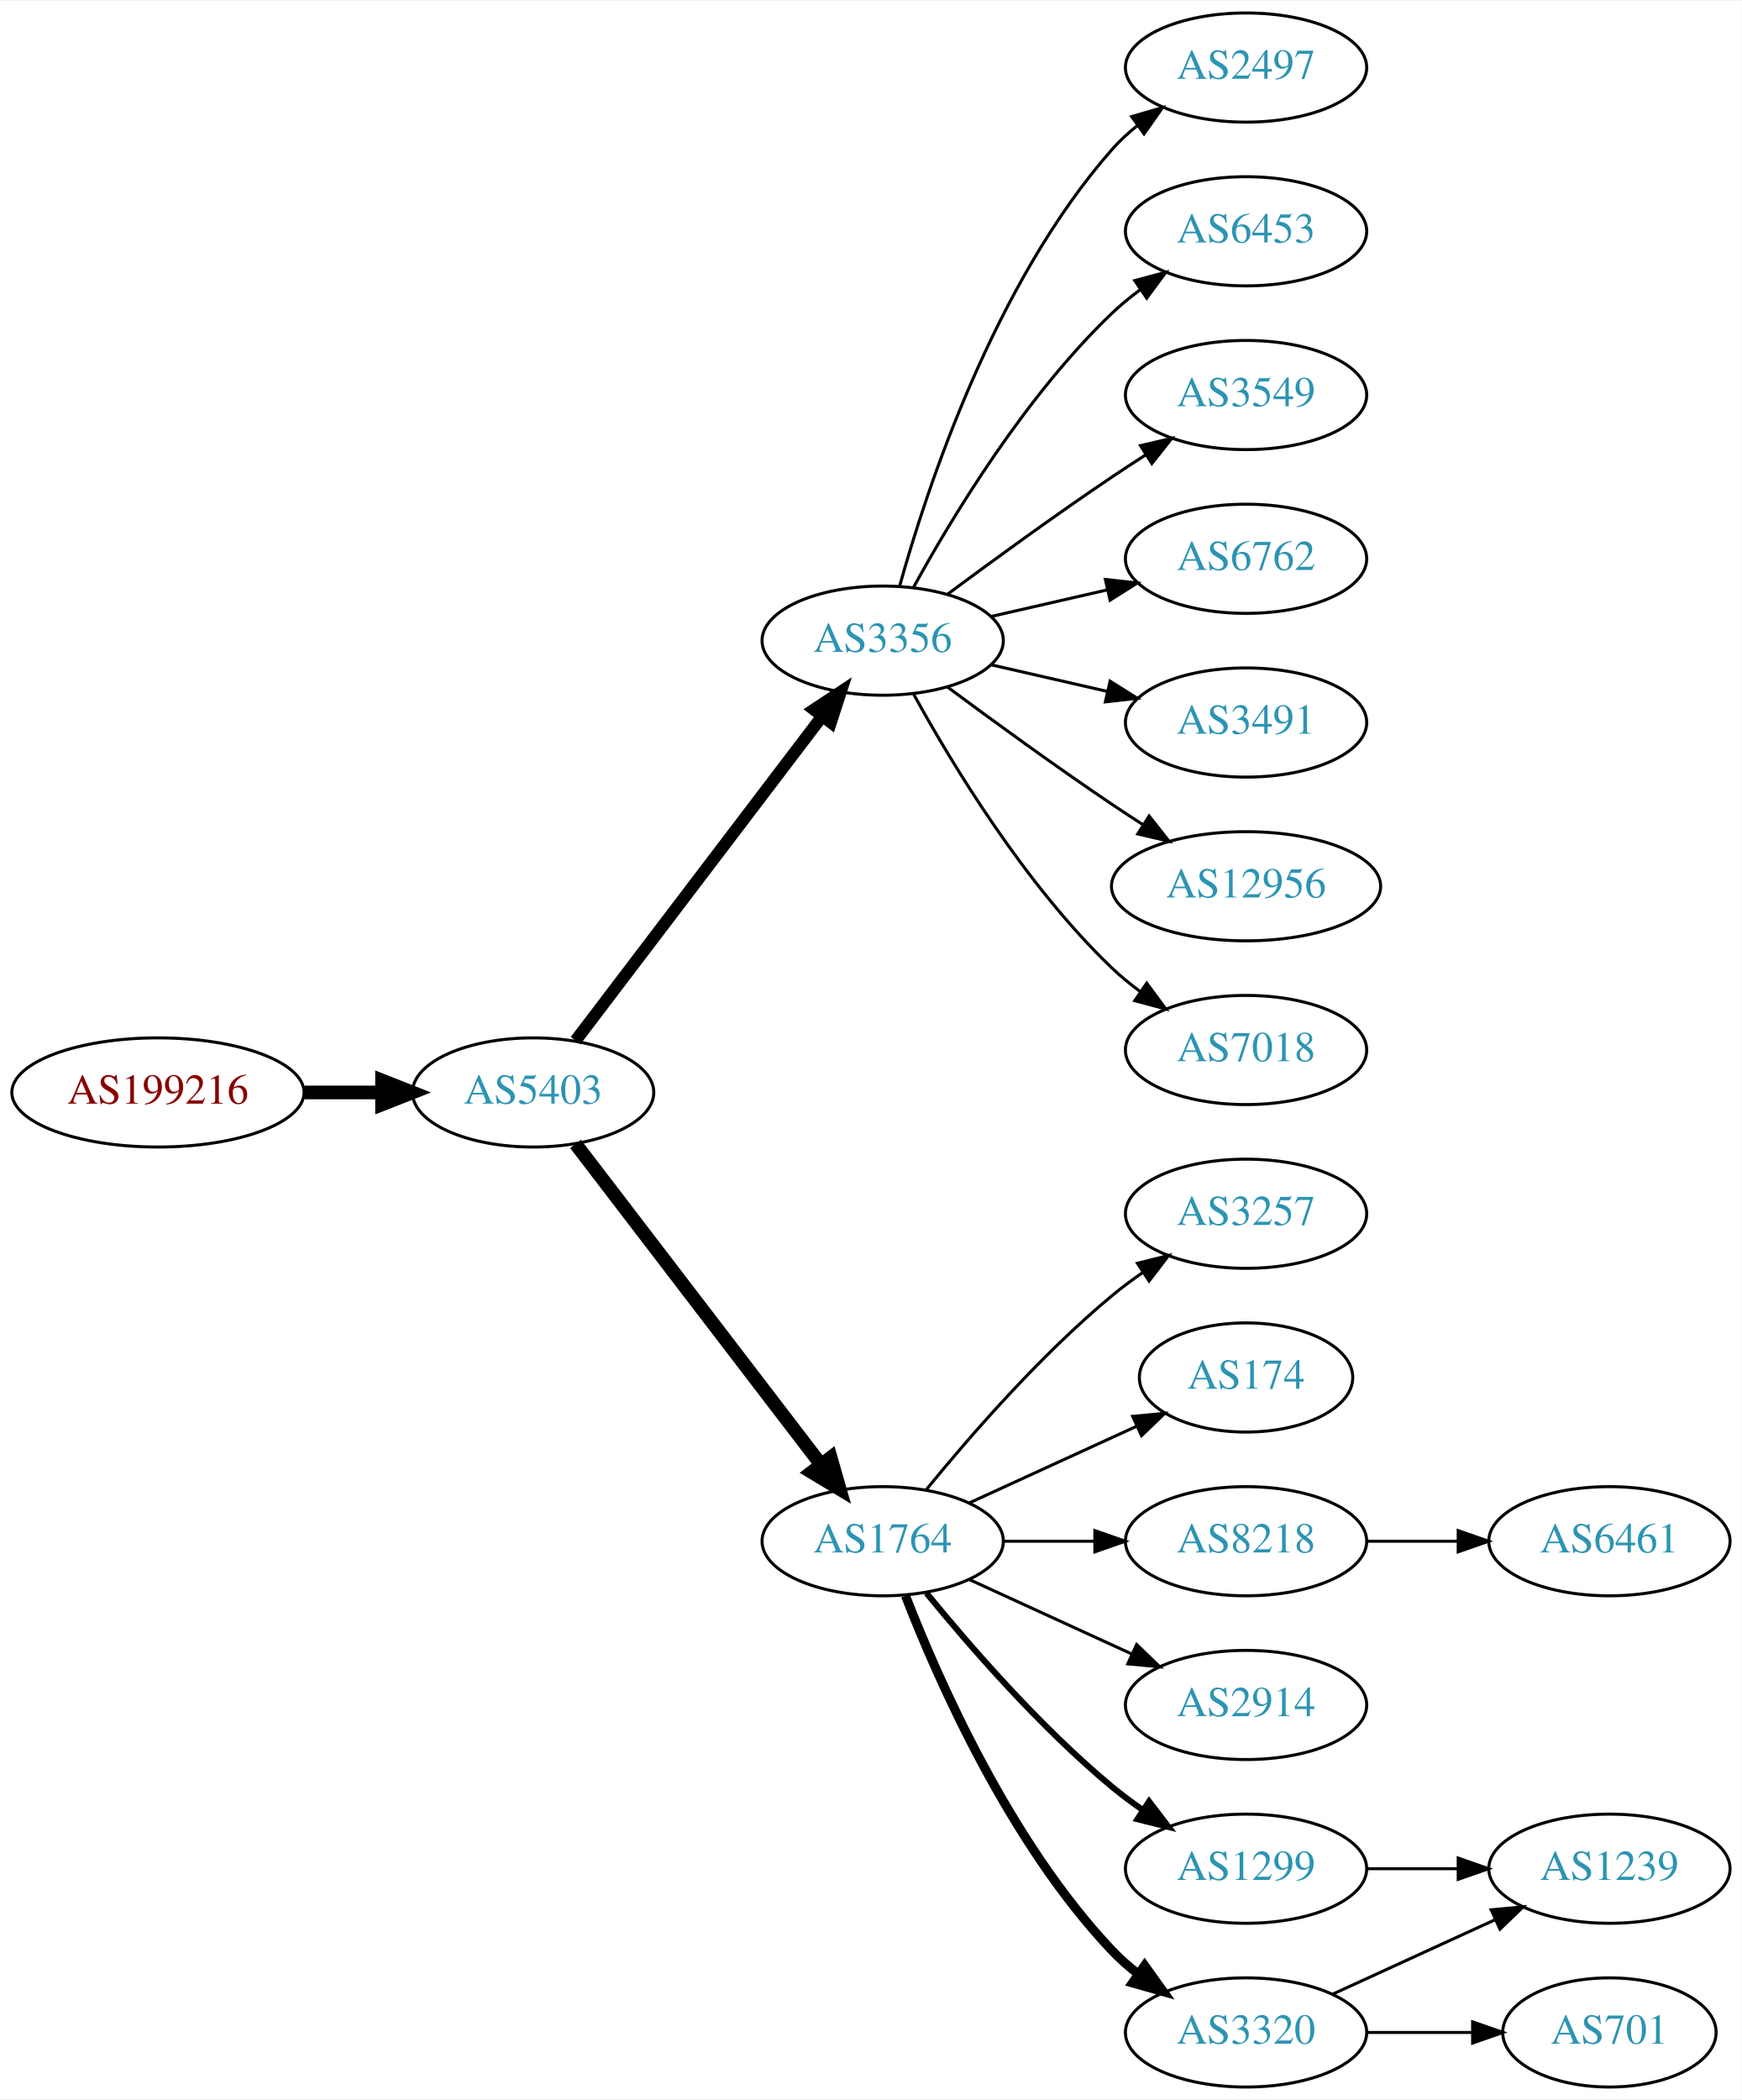
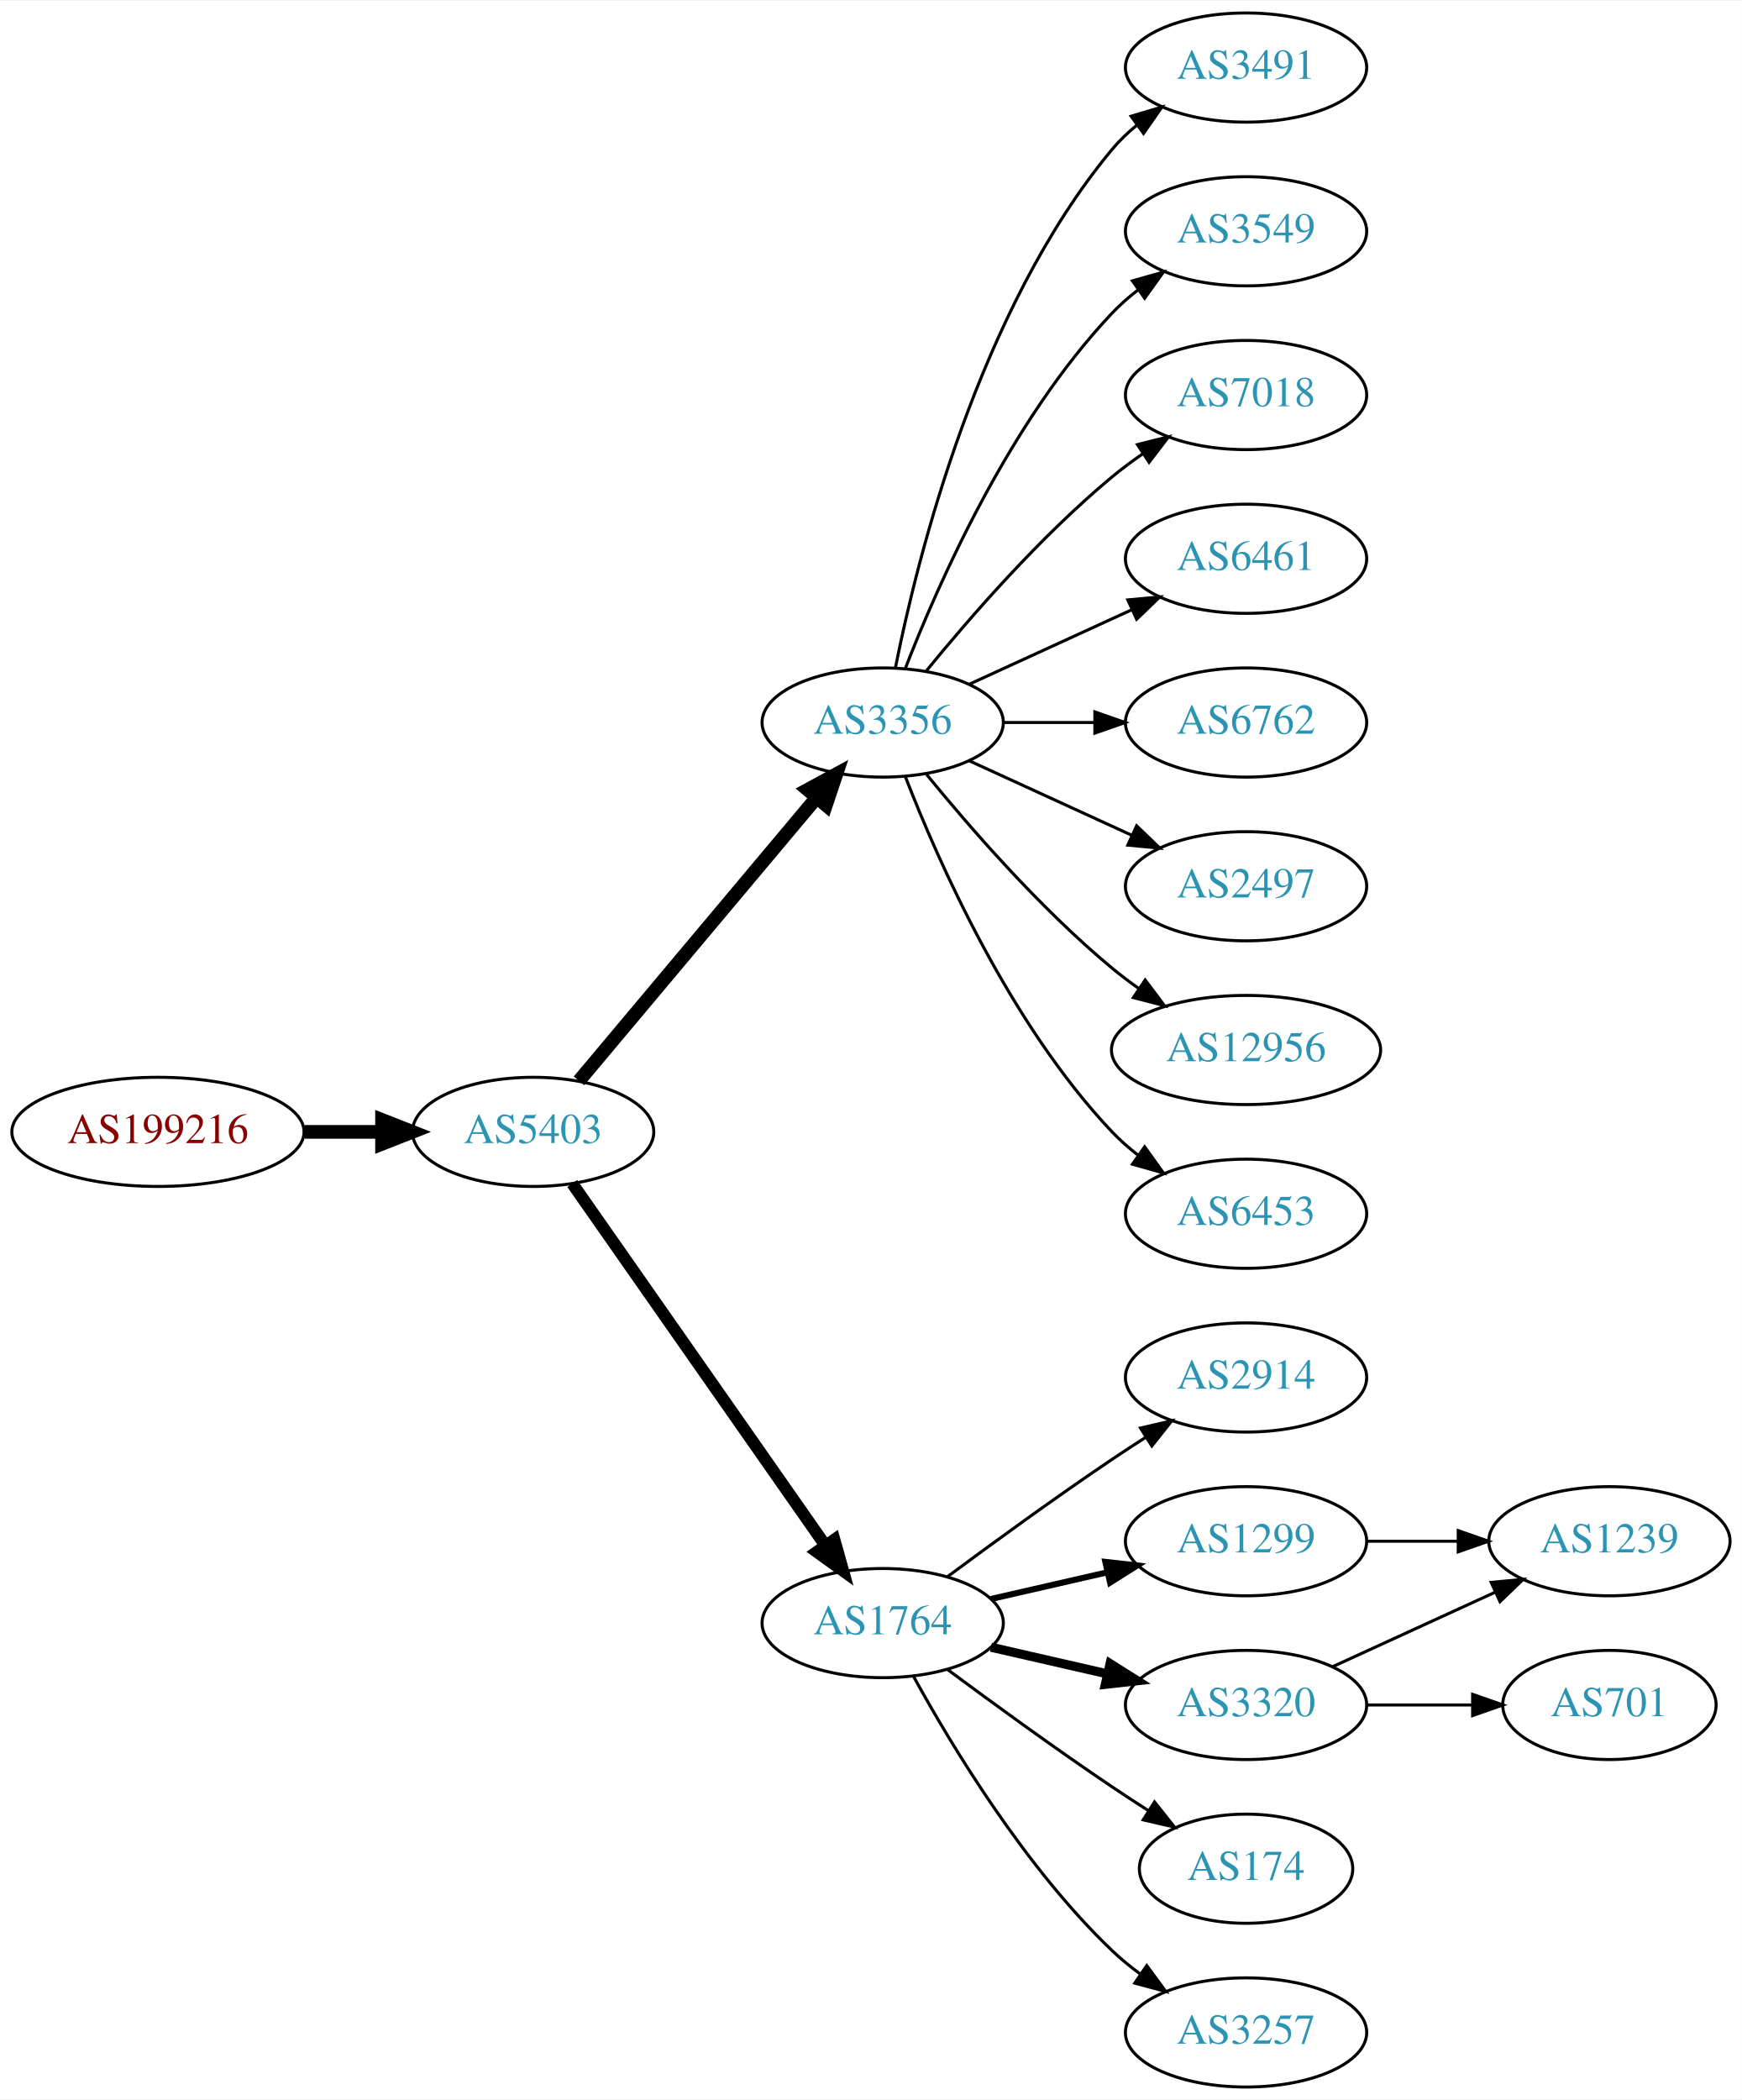
<svg xmlns="http://www.w3.org/2000/svg" xmlns:xlink="http://www.w3.org/1999/xlink" width="574pt" height="692pt" viewBox="0.00 0.00 574.46 692.00">
  <g id="graph0" class="graph" transform="scale(1 1) rotate(0) translate(4 688)">
    <polygon fill="white" stroke="none" points="-4,4 -4,-688 570.463,-688 570.463,4 -4,4" />
    <g id="node1" class="node">
      <g id="a_node1">
        <a xlink:href="/asn/199216" xlink:title="AS199216 ~ Compass-Verlag GmbH [AT]">
-           <ellipse fill="#ffffff" stroke="black" cx="48.096" cy="-328" rx="48.192" ry="18" />
-           <text text-anchor="middle" x="48.096" y="-324.3" font-family="Times,serif" font-size="14.00" fill="#880000">AS199216</text>
+           <ellipse fill="#ffffff" stroke="black" cx="48.096" cy="-315" rx="48.192" ry="18" />
+           <text text-anchor="middle" x="48.096" y="-311.3" font-family="Times,serif" font-size="14.00" fill="#880000">AS199216</text>
        </a>
      </g>
    </g>
    <g id="node2" class="node">
      <g id="a_node2">
        <a xlink:href="/asn/5403" xlink:title="AS5403 ~ AS5403 [AT]">
-           <ellipse fill="#ffffff" stroke="black" cx="171.838" cy="-328" rx="39.794" ry="18" />
-           <text text-anchor="middle" x="171.838" y="-324.3" font-family="Times,serif" font-size="14.00" fill="#2c94b3">AS5403</text>
+           <ellipse fill="#ffffff" stroke="black" cx="171.838" cy="-315" rx="39.794" ry="18" />
+           <text text-anchor="middle" x="171.838" y="-311.3" font-family="Times,serif" font-size="14.00" fill="#2c94b3">AS5403</text>
        </a>
      </g>
    </g>
    <g id="edge1" class="edge">
-       <path fill="none" stroke="black" stroke-width="4.5" d="M96.513,-328C104.867,-328 113.577,-328 121.969,-328" />
-       <polygon fill="black" stroke="black" stroke-width="4.5" points="122.004,-331.938 132.004,-328 122.004,-324.063 122.004,-331.938" />
+       <path fill="none" stroke="black" stroke-width="4.5" d="M96.513,-315C104.867,-315 113.577,-315 121.969,-315" />
+       <polygon fill="black" stroke="black" stroke-width="4.5" points="122.004,-318.938 132.004,-315 122.004,-311.063 122.004,-318.938" />
    </g>
    <g id="node3" class="node">
      <g id="a_node3">
        <a xlink:href="/asn/3356" xlink:title="AS3356 ~ Level 3 Parent, LLC [US]">
-           <ellipse fill="#ffffff" stroke="black" cx="287.131" cy="-477" rx="39.794" ry="18" />
-           <text text-anchor="middle" x="287.131" y="-473.3" font-family="Times,serif" font-size="14.00" fill="#2c94b3">AS3356</text>
+           <ellipse fill="#ffffff" stroke="black" cx="287.131" cy="-450" rx="39.794" ry="18" />
+           <text text-anchor="middle" x="287.131" y="-446.3" font-family="Times,serif" font-size="14.00" fill="#2c94b3">AS3356</text>
        </a>
      </g>
    </g>
    <g id="edge2" class="edge">
-       <path fill="none" stroke="black" stroke-width="4" d="M185.834,-345.092C205.81,-371.364 244.161,-421.802 267.217,-452.125" />
-       <polygon fill="black" stroke="black" stroke-width="4" points="264.448,-454.265 273.286,-460.107 270.02,-450.028 264.448,-454.265" />
+       <path fill="none" stroke="black" stroke-width="4.5" d="M186.958,-331.825C206.632,-355.269 242.436,-397.934 265.215,-425.076" />
+       <polygon fill="black" stroke="black" stroke-width="4.5" points="262.389,-427.834 271.833,-432.963 268.421,-422.772 262.389,-427.834" />
    </g>
    <g id="node4" class="node">
      <g id="a_node4">
        <a xlink:href="/asn/1764" xlink:title="AS1764 ~ NEXTLAYER-AS [AT]">
-           <ellipse fill="#ffffff" stroke="black" cx="287.131" cy="-180" rx="39.794" ry="18" />
-           <text text-anchor="middle" x="287.131" y="-176.3" font-family="Times,serif" font-size="14.00" fill="#2c94b3">AS1764</text>
+           <ellipse fill="#ffffff" stroke="black" cx="287.131" cy="-153" rx="39.794" ry="18" />
+           <text text-anchor="middle" x="287.131" y="-149.3" font-family="Times,serif" font-size="14.00" fill="#2c94b3">AS1764</text>
        </a>
      </g>
    </g>
    <g id="edge3" class="edge">
-       <path fill="none" stroke="black" stroke-width="4.5" d="M185.834,-311.023C205.704,-285.066 243.753,-235.36 266.848,-205.191" />
-       <polygon fill="black" stroke="black" stroke-width="4.5" points="269.985,-207.569 272.937,-197.235 263.732,-202.783 269.985,-207.569" />
+       <path fill="none" stroke="black" stroke-width="4" d="M184.748,-297.969C204.67,-269.483 244.859,-212.015 268.209,-178.626" />
+       <polygon fill="black" stroke="black" stroke-width="4" points="271.176,-180.491 274.039,-170.29 265.44,-176.479 271.176,-180.491" />
+     </g>
+     <g id="node5" class="node">
+       <g id="a_node5">
+         <a xlink:href="/asn/3491" xlink:title="AS3491 ~ PCCW Global, Inc. [US]">
+           <ellipse fill="#ffffff" stroke="black" cx="406.973" cy="-666" rx="39.794" ry="18" />
+           <text text-anchor="middle" x="406.973" y="-662.3" font-family="Times,serif" font-size="14.00" fill="#2c94b3">AS3491</text>
+         </a>
+       </g>
+     </g>
+     <g id="edge4" class="edge">
+       <path fill="none" stroke="black" d="M291.33,-468.073C298.493,-504.141 318.767,-586.125 362.777,-639 365.182,-641.889 367.979,-644.563 370.971,-647.013" />
+       <polygon fill="black" stroke="black" points="369.059,-649.95 379.214,-652.973 373.161,-644.277 369.059,-649.95" />
+     </g>
+     <g id="node6" class="node">
+       <g id="a_node6">
+         <a xlink:href="/asn/3549" xlink:title="AS3549 ~ Level 3 Parent, LLC [US]">
+           <ellipse fill="#ffffff" stroke="black" cx="406.973" cy="-612" rx="39.794" ry="18" />
+           <text text-anchor="middle" x="406.973" y="-608.3" font-family="Times,serif" font-size="14.00" fill="#2c94b3">AS3549</text>
+         </a>
+       </g>
+     </g>
+     <g id="edge5" class="edge">
+       <path fill="none" stroke="black" d="M294.654,-467.994C305.404,-495.728 329.062,-549.429 362.777,-585 365.363,-587.728 368.281,-590.294 371.349,-592.677" />
+       <polygon fill="black" stroke="black" points="369.503,-595.658 379.697,-598.543 373.527,-589.93 369.503,-595.658" />
+     </g>
+     <g id="node7" class="node">
+       <g id="a_node7">
+         <a xlink:href="/asn/7018" xlink:title="AS7018 ~ AT&amp;T Services, Inc. [US]">
+           <ellipse fill="#ffffff" stroke="black" cx="406.973" cy="-558" rx="39.794" ry="18" />
+           <text text-anchor="middle" x="406.973" y="-554.3" font-family="Times,serif" font-size="14.00" fill="#2c94b3">AS7018</text>
+         </a>
+       </g>
+     </g>
+     <g id="edge6" class="edge">
+       <path fill="none" stroke="black" d="M301.55,-467.065C315.665,-484.375 339.079,-511.345 362.777,-531 365.994,-533.668 369.494,-536.27 373.065,-538.741" />
+       <polygon fill="black" stroke="black" points="371.143,-541.666 381.421,-544.236 374.988,-535.817 371.143,-541.666" />
+     </g>
+     <g id="node8" class="node">
+       <g id="a_node8">
+         <a xlink:href="/asn/6461" xlink:title="AS6461 ~ Zayo Bandwidth [US]">
+           <ellipse fill="#ffffff" stroke="black" cx="406.973" cy="-504" rx="39.794" ry="18" />
+           <text text-anchor="middle" x="406.973" y="-500.3" font-family="Times,serif" font-size="14.00" fill="#2c94b3">AS6461</text>
+         </a>
+       </g>
+     </g>
+     <g id="edge7" class="edge">
+       <path fill="none" stroke="black" d="M315.76,-462.661C331.717,-469.973 351.987,-479.261 369.27,-487.181" />
+       <polygon fill="black" stroke="black" points="367.969,-490.435 378.518,-491.419 370.885,-484.071 367.969,-490.435" />
+     </g>
+     <g id="node9" class="node">
+       <g id="a_node9">
+         <a xlink:href="/asn/6762" xlink:title="AS6762 ~ TELECOM ITALIA SPARKLE S.p.A. [IT]">
+           <ellipse fill="#ffffff" stroke="black" cx="406.973" cy="-450" rx="39.794" ry="18" />
+           <text text-anchor="middle" x="406.973" y="-446.3" font-family="Times,serif" font-size="14.00" fill="#2c94b3">AS6762</text>
+         </a>
+       </g>
+     </g>
+     <g id="edge8" class="edge">
+       <path fill="none" stroke="black" d="M327.044,-450C336.597,-450 346.947,-450 356.909,-450" />
+       <polygon fill="black" stroke="black" points="357.102,-453.5 367.102,-450 357.102,-446.5 357.102,-453.5" />
+     </g>
+     <g id="node10" class="node">
+       <g id="a_node10">
+         <a xlink:href="/asn/2497" xlink:title="AS2497 ~ Internet Initiative Japan Inc. [JP]">
+           <ellipse fill="#ffffff" stroke="black" cx="406.973" cy="-396" rx="39.794" ry="18" />
+           <text text-anchor="middle" x="406.973" y="-392.3" font-family="Times,serif" font-size="14.00" fill="#2c94b3">AS2497</text>
+         </a>
+       </g>
+     </g>
+     <g id="edge9" class="edge">
+       <path fill="none" stroke="black" d="M315.76,-437.339C331.717,-430.027 351.987,-420.739 369.27,-412.819" />
+       <polygon fill="black" stroke="black" points="370.885,-415.929 378.518,-408.581 367.969,-409.565 370.885,-415.929" />
+     </g>
+     <g id="node11" class="node">
+       <g id="a_node11">
+         <a xlink:href="/asn/12956" xlink:title="AS12956 ~ TELXIUS [ES]">
+           <ellipse fill="#ffffff" stroke="black" cx="406.973" cy="-342" rx="44.393" ry="18" />
+           <text text-anchor="middle" x="406.973" y="-338.3" font-family="Times,serif" font-size="14.00" fill="#2c94b3">AS12956</text>
+         </a>
+       </g>
+     </g>
+     <g id="edge10" class="edge">
+       <path fill="none" stroke="black" d="M301.55,-432.935C315.665,-415.625 339.079,-388.655 362.777,-369 365.515,-366.729 368.459,-364.506 371.476,-362.37" />
+       <polygon fill="black" stroke="black" points="373.702,-365.092 380.065,-356.621 369.808,-359.275 373.702,-365.092" />
    </g>
    <g id="node12" class="node">
      <g id="a_node12">
-         <a xlink:href="/asn/2497" xlink:title="AS2497 ~ Internet Initiative Japan Inc. [JP]">
-           <ellipse fill="#ffffff" stroke="black" cx="406.973" cy="-666" rx="39.794" ry="18" />
-           <text text-anchor="middle" x="406.973" y="-662.3" font-family="Times,serif" font-size="14.00" fill="#2c94b3">AS2497</text>
+         <a xlink:href="/asn/6453" xlink:title="AS6453 ~ TATA COMMUNICATIONS (AMERICA) INC [US]">
+           <ellipse fill="#ffffff" stroke="black" cx="406.973" cy="-288" rx="39.794" ry="18" />
+           <text text-anchor="middle" x="406.973" y="-284.3" font-family="Times,serif" font-size="14.00" fill="#2c94b3">AS6453</text>
        </a>
      </g>
    </g>
    <g id="edge11" class="edge">
-       <path fill="none" stroke="black" d="M292.704,-494.946C301.61,-526.995 323.894,-594.842 362.777,-639 365.261,-641.821 368.111,-644.449 371.137,-646.871" />
-       <polygon fill="black" stroke="black" points="369.254,-649.828 379.426,-652.791 373.322,-644.131 369.254,-649.828" />
+       <path fill="none" stroke="black" d="M294.654,-432.006C305.404,-404.272 329.062,-350.571 362.777,-315 365.363,-312.272 368.281,-309.706 371.349,-307.323" />
+       <polygon fill="black" stroke="black" points="373.527,-310.07 379.697,-301.457 369.503,-304.342 373.527,-310.07" />
    </g>
    <g id="node13" class="node">
      <g id="a_node13">
-         <a xlink:href="/asn/6453" xlink:title="AS6453 ~ TATA COMMUNICATIONS (AMERICA) INC [US]">
-           <ellipse fill="#ffffff" stroke="black" cx="406.973" cy="-612" rx="39.794" ry="18" />
-           <text text-anchor="middle" x="406.973" y="-608.3" font-family="Times,serif" font-size="14.00" fill="#2c94b3">AS6453</text>
+         <a xlink:href="/asn/2914" xlink:title="AS2914 ~ NTT America, Inc. [US]">
+           <ellipse fill="#ffffff" stroke="black" cx="406.973" cy="-234" rx="39.794" ry="18" />
+           <text text-anchor="middle" x="406.973" y="-230.3" font-family="Times,serif" font-size="14.00" fill="#2c94b3">AS2914</text>
        </a>
      </g>
    </g>
    <g id="edge12" class="edge">
-       <path fill="none" stroke="black" d="M297.372,-494.713C309.918,-517.561 334.095,-557.611 362.777,-585 365.646,-587.739 368.834,-590.347 372.144,-592.785" />
-       <polygon fill="black" stroke="black" points="370.267,-595.742 380.503,-598.477 374.207,-589.956 370.267,-595.742" />
+       <path fill="none" stroke="black" d="M308.461,-168.277C323.324,-179.304 344.068,-194.407 362.777,-207 366.326,-209.389 370.077,-211.839 373.825,-214.242" />
+       <polygon fill="black" stroke="black" points="372.151,-217.325 382.474,-219.712 375.893,-211.409 372.151,-217.325" />
    </g>
    <g id="node14" class="node">
      <g id="a_node14">
-         <a xlink:href="/asn/3549" xlink:title="AS3549 ~ Level 3 Parent, LLC [US]">
-           <ellipse fill="#ffffff" stroke="black" cx="406.973" cy="-558" rx="39.794" ry="18" />
-           <text text-anchor="middle" x="406.973" y="-554.3" font-family="Times,serif" font-size="14.00" fill="#2c94b3">AS3549</text>
+         <a xlink:href="/asn/1299" xlink:title="AS1299 ~ Telia Carrier [EU]">
+           <ellipse fill="#ffffff" stroke="black" cx="406.973" cy="-180" rx="39.794" ry="18" />
+           <text text-anchor="middle" x="406.973" y="-176.3" font-family="Times,serif" font-size="14.00" fill="#2c94b3">AS1299</text>
        </a>
      </g>
    </g>
    <g id="edge13" class="edge">
-       <path fill="none" stroke="black" d="M308.461,-492.277C323.324,-503.304 344.068,-518.407 362.777,-531 366.326,-533.389 370.077,-535.839 373.825,-538.242" />
-       <polygon fill="black" stroke="black" points="372.151,-541.325 382.474,-543.712 375.893,-535.409 372.151,-541.325" />
+       <path fill="none" stroke="black" stroke-width="2" d="M322.85,-160.955C334.85,-163.704 348.471,-166.825 361.164,-169.733" />
+       <polygon fill="black" stroke="black" stroke-width="2" points="360.566,-173.187 371.095,-172.009 362.129,-166.364 360.566,-173.187" />
    </g>
    <g id="node15" class="node">
      <g id="a_node15">
-         <a xlink:href="/asn/6762" xlink:title="AS6762 ~ TELECOM ITALIA SPARKLE S.p.A. [IT]">
-           <ellipse fill="#ffffff" stroke="black" cx="406.973" cy="-504" rx="39.794" ry="18" />
-           <text text-anchor="middle" x="406.973" y="-500.3" font-family="Times,serif" font-size="14.00" fill="#2c94b3">AS6762</text>
+         <a xlink:href="/asn/3320" xlink:title="AS3320 ~ DTAG [DE]">
+           <ellipse fill="#ffffff" stroke="black" cx="406.973" cy="-126" rx="39.794" ry="18" />
+           <text text-anchor="middle" x="406.973" y="-122.3" font-family="Times,serif" font-size="14.00" fill="#2c94b3">AS3320</text>
        </a>
      </g>
    </g>
    <g id="edge14" class="edge">
-       <path fill="none" stroke="black" d="M322.85,-484.955C334.85,-487.704 348.471,-490.825 361.164,-493.733" />
-       <polygon fill="black" stroke="black" points="360.566,-497.187 371.095,-496.009 362.129,-490.364 360.566,-497.187" />
+       <path fill="none" stroke="black" stroke-width="3" d="M322.85,-145.045C334.85,-142.296 348.471,-139.175 361.164,-136.267" />
+       <polygon fill="black" stroke="black" stroke-width="3" points="362.129,-139.636 371.095,-133.991 360.566,-132.813 362.129,-139.636" />
    </g>
    <g id="node16" class="node">
      <g id="a_node16">
-         <a xlink:href="/asn/3491" xlink:title="AS3491 ~ PCCW Global, Inc. [US]">
-           <ellipse fill="#ffffff" stroke="black" cx="406.973" cy="-450" rx="39.794" ry="18" />
-           <text text-anchor="middle" x="406.973" y="-446.3" font-family="Times,serif" font-size="14.00" fill="#2c94b3">AS3491</text>
+         <a xlink:href="/asn/174" xlink:title="AS174 ~ Cogent Communications [US]">
+           <ellipse fill="#ffffff" stroke="black" cx="406.973" cy="-72" rx="35.194" ry="18" />
+           <text text-anchor="middle" x="406.973" y="-68.3" font-family="Times,serif" font-size="14.00" fill="#2c94b3">AS174</text>
        </a>
      </g>
    </g>
    <g id="edge15" class="edge">
-       <path fill="none" stroke="black" d="M322.85,-469.045C334.85,-466.296 348.471,-463.175 361.164,-460.267" />
-       <polygon fill="black" stroke="black" points="362.129,-463.636 371.095,-457.991 360.566,-456.813 362.129,-463.636" />
+       <path fill="none" stroke="black" d="M308.461,-137.723C323.324,-126.696 344.068,-111.593 362.777,-99 366.595,-96.43 370.645,-93.79 374.675,-91.214" />
+       <polygon fill="black" stroke="black" points="376.779,-94.025 383.369,-85.729 373.044,-88.105 376.779,-94.025" />
    </g>
    <g id="node17" class="node">
      <g id="a_node17">
-         <a xlink:href="/asn/12956" xlink:title="AS12956 ~ TELXIUS [ES]">
-           <ellipse fill="#ffffff" stroke="black" cx="406.973" cy="-396" rx="44.393" ry="18" />
-           <text text-anchor="middle" x="406.973" y="-392.3" font-family="Times,serif" font-size="14.00" fill="#2c94b3">AS12956</text>
+         <a xlink:href="/asn/3257" xlink:title="AS3257 ~ GTT [DE]">
+           <ellipse fill="#ffffff" stroke="black" cx="406.973" cy="-18" rx="39.794" ry="18" />
+           <text text-anchor="middle" x="406.973" y="-14.3" font-family="Times,serif" font-size="14.00" fill="#2c94b3">AS3257</text>
        </a>
      </g>
    </g>
    <g id="edge16" class="edge">
-       <path fill="none" stroke="black" d="M308.461,-461.723C323.324,-450.696 344.068,-435.593 362.777,-423 366.067,-420.785 369.53,-418.518 373.004,-416.285" />
-       <polygon fill="black" stroke="black" points="375.001,-419.163 381.572,-410.852 371.252,-413.252 375.001,-419.163" />
-     </g>
-     <g id="node18" class="node">
-       <g id="a_node18">
-         <a xlink:href="/asn/7018" xlink:title="AS7018 ~ AT&amp;T Services, Inc. [US]">
-           <ellipse fill="#ffffff" stroke="black" cx="406.973" cy="-342" rx="39.794" ry="18" />
-           <text text-anchor="middle" x="406.973" y="-338.3" font-family="Times,serif" font-size="14.00" fill="#2c94b3">AS7018</text>
-         </a>
-       </g>
-     </g>
-     <g id="edge17" class="edge">
-       <path fill="none" stroke="black" d="M297.372,-459.287C309.918,-436.439 334.095,-396.389 362.777,-369 365.646,-366.261 368.834,-363.653 372.144,-361.215" />
-       <polygon fill="black" stroke="black" points="374.207,-364.044 380.503,-355.523 370.267,-358.258 374.207,-364.044" />
-     </g>
-     <g id="node5" class="node">
-       <g id="a_node5">
-         <a xlink:href="/asn/3257" xlink:title="AS3257 ~ GTT [DE]">
-           <ellipse fill="#ffffff" stroke="black" cx="406.973" cy="-288" rx="39.794" ry="18" />
-           <text text-anchor="middle" x="406.973" y="-284.3" font-family="Times,serif" font-size="14.00" fill="#2c94b3">AS3257</text>
-         </a>
-       </g>
-     </g>
-     <g id="edge4" class="edge">
-       <path fill="none" stroke="black" d="M301.55,-197.065C315.665,-214.375 339.079,-241.345 362.777,-261 365.994,-263.668 369.494,-266.27 373.065,-268.741" />
-       <polygon fill="black" stroke="black" points="371.143,-271.666 381.421,-274.236 374.988,-265.817 371.143,-271.666" />
-     </g>
-     <g id="node6" class="node">
-       <g id="a_node6">
-         <a xlink:href="/asn/174" xlink:title="AS174 ~ Cogent Communications [US]">
-           <ellipse fill="#ffffff" stroke="black" cx="406.973" cy="-234" rx="35.194" ry="18" />
-           <text text-anchor="middle" x="406.973" y="-230.3" font-family="Times,serif" font-size="14.00" fill="#2c94b3">AS174</text>
-         </a>
-       </g>
-     </g>
-     <g id="edge5" class="edge">
-       <path fill="none" stroke="black" d="M315.76,-192.661C332.176,-200.183 353.158,-209.798 370.754,-217.861" />
-       <polygon fill="black" stroke="black" points="369.583,-221.174 380.132,-222.158 372.499,-214.811 369.583,-221.174" />
-     </g>
-     <g id="node7" class="node">
-       <g id="a_node7">
-         <a xlink:href="/asn/8218" xlink:title="AS8218 ~ legacy Neotelecoms [FR]">
-           <ellipse fill="#ffffff" stroke="black" cx="406.973" cy="-180" rx="39.794" ry="18" />
-           <text text-anchor="middle" x="406.973" y="-176.3" font-family="Times,serif" font-size="14.00" fill="#2c94b3">AS8218</text>
-         </a>
-       </g>
-     </g>
-     <g id="edge6" class="edge">
-       <path fill="none" stroke="black" d="M327.044,-180C336.597,-180 346.947,-180 356.909,-180" />
-       <polygon fill="black" stroke="black" points="357.102,-183.5 367.102,-180 357.102,-176.5 357.102,-183.5" />
-     </g>
-     <g id="node8" class="node">
-       <g id="a_node8">
-         <a xlink:href="/asn/2914" xlink:title="AS2914 ~ NTT America, Inc. [US]">
-           <ellipse fill="#ffffff" stroke="black" cx="406.973" cy="-126" rx="39.794" ry="18" />
-           <text text-anchor="middle" x="406.973" y="-122.3" font-family="Times,serif" font-size="14.00" fill="#2c94b3">AS2914</text>
-         </a>
-       </g>
-     </g>
-     <g id="edge7" class="edge">
-       <path fill="none" stroke="black" d="M315.76,-167.339C331.717,-160.027 351.987,-150.739 369.27,-142.819" />
-       <polygon fill="black" stroke="black" points="370.885,-145.929 378.518,-138.581 367.969,-139.565 370.885,-145.929" />
-     </g>
-     <g id="node9" class="node">
-       <g id="a_node9">
-         <a xlink:href="/asn/3320" xlink:title="AS3320 ~ DTAG [DE]">
-           <ellipse fill="#ffffff" stroke="black" cx="406.973" cy="-18" rx="39.794" ry="18" />
-           <text text-anchor="middle" x="406.973" y="-14.3" font-family="Times,serif" font-size="14.00" fill="#2c94b3">AS3320</text>
-         </a>
-       </g>
-     </g>
-     <g id="edge8" class="edge">
-       <path fill="none" stroke="black" stroke-width="3" d="M294.654,-162.006C305.404,-134.272 329.062,-80.571 362.777,-45 365.363,-42.272 368.281,-39.706 371.349,-37.323" />
-       <polygon fill="black" stroke="black" stroke-width="3" points="373.527,-40.069 379.697,-31.457 369.503,-34.342 373.527,-40.069" />
-     </g>
-     <g id="node10" class="node">
-       <g id="a_node10">
-         <a xlink:href="/asn/1299" xlink:title="AS1299 ~ Telia Carrier [EU]">
-           <ellipse fill="#ffffff" stroke="black" cx="406.973" cy="-72" rx="39.794" ry="18" />
-           <text text-anchor="middle" x="406.973" y="-68.3" font-family="Times,serif" font-size="14.00" fill="#2c94b3">AS1299</text>
-         </a>
-       </g>
-     </g>
-     <g id="edge9" class="edge">
-       <path fill="none" stroke="black" stroke-width="2" d="M301.55,-162.935C315.665,-145.625 339.079,-118.655 362.777,-99 365.994,-96.332 369.494,-93.73 373.065,-91.259" />
-       <polygon fill="black" stroke="black" stroke-width="2" points="374.988,-94.183 381.421,-85.764 371.143,-88.334 374.988,-94.183" />
-     </g>
-     <g id="node11" class="node">
-       <g id="a_node11">
-         <a xlink:href="/asn/6461" xlink:title="AS6461 ~ Zayo Bandwidth [US]">
-           <ellipse fill="#ffffff" stroke="black" cx="526.816" cy="-180" rx="39.794" ry="18" />
-           <text text-anchor="middle" x="526.816" y="-176.3" font-family="Times,serif" font-size="14.00" fill="#2c94b3">AS6461</text>
-         </a>
-       </g>
-     </g>
-     <g id="edge10" class="edge">
-       <path fill="none" stroke="black" d="M446.886,-180C456.439,-180 466.789,-180 476.752,-180" />
-       <polygon fill="black" stroke="black" points="476.944,-183.5 486.944,-180 476.944,-176.5 476.944,-183.5" />
+       <path fill="none" stroke="black" d="M297.372,-135.287C309.918,-112.439 334.095,-72.389 362.777,-45 365.646,-42.261 368.834,-39.653 372.144,-37.215" />
+       <polygon fill="black" stroke="black" points="374.207,-40.044 380.503,-31.523 370.267,-34.258 374.207,-40.044" />
    </g>
    <g id="node19" class="node">
      <g id="a_node19">
        <a xlink:href="/asn/1239" xlink:title="AS1239 ~ Sprint [US]">
-           <ellipse fill="#ffffff" stroke="black" cx="526.816" cy="-72" rx="39.794" ry="18" />
-           <text text-anchor="middle" x="526.816" y="-68.3" font-family="Times,serif" font-size="14.00" fill="#2c94b3">AS1239</text>
-         </a>
-       </g>
+           <ellipse fill="#ffffff" stroke="black" cx="526.816" cy="-180" rx="39.794" ry="18" />
+           <text text-anchor="middle" x="526.816" y="-176.3" font-family="Times,serif" font-size="14.00" fill="#2c94b3">AS1239</text>
+         </a>
+       </g>
+     </g>
+     <g id="edge19" class="edge">
+       <path fill="none" stroke="black" d="M446.886,-180C456.439,-180 466.789,-180 476.752,-180" />
+       <polygon fill="black" stroke="black" points="476.944,-183.5 486.944,-180 476.944,-176.5 476.944,-183.5" />
+     </g>
+     <g id="node18" class="node">
+       <g id="a_node18">
+         <a xlink:href="/asn/701" xlink:title="AS701 ~ UUNET [US]">
+           <ellipse fill="#ffffff" stroke="black" cx="526.816" cy="-126" rx="35.194" ry="18" />
+           <text text-anchor="middle" x="526.816" y="-122.3" font-family="Times,serif" font-size="14.00" fill="#2c94b3">AS701</text>
+         </a>
+       </g>
+     </g>
+     <g id="edge17" class="edge">
+       <path fill="none" stroke="black" d="M446.886,-126C457.973,-126 470.132,-126 481.515,-126" />
+       <polygon fill="black" stroke="black" points="481.697,-129.5 491.696,-126 481.696,-122.5 481.697,-129.5" />
    </g>
    <g id="edge18" class="edge">
-       <path fill="none" stroke="black" d="M435.602,-30.661C451.559,-37.973 471.83,-47.261 489.113,-55.181" />
-       <polygon fill="black" stroke="black" points="487.811,-58.435 498.36,-59.419 490.727,-52.071 487.811,-58.435" />
-     </g>
-     <g id="node20" class="node">
-       <g id="a_node20">
-         <a xlink:href="/asn/701" xlink:title="AS701 ~ UUNET [US]">
-           <ellipse fill="#ffffff" stroke="black" cx="526.816" cy="-18" rx="35.194" ry="18" />
-           <text text-anchor="middle" x="526.816" y="-14.3" font-family="Times,serif" font-size="14.00" fill="#2c94b3">AS701</text>
-         </a>
-       </g>
-     </g>
-     <g id="edge19" class="edge">
-       <path fill="none" stroke="black" d="M446.886,-18C457.973,-18 470.132,-18 481.515,-18" />
-       <polygon fill="black" stroke="black" points="481.697,-21.5 491.696,-18 481.696,-14.5 481.697,-21.5" />
-     </g>
-     <g id="edge20" class="edge">
-       <path fill="none" stroke="black" d="M446.886,-72C456.439,-72 466.789,-72 476.752,-72" />
-       <polygon fill="black" stroke="black" points="476.944,-75.5 486.944,-72 476.944,-68.5 476.944,-75.5" />
+       <path fill="none" stroke="black" d="M435.602,-138.661C451.559,-145.973 471.83,-155.261 489.113,-163.181" />
+       <polygon fill="black" stroke="black" points="487.811,-166.435 498.36,-167.419 490.727,-160.071 487.811,-166.435" />
    </g>
  </g>
</svg>
